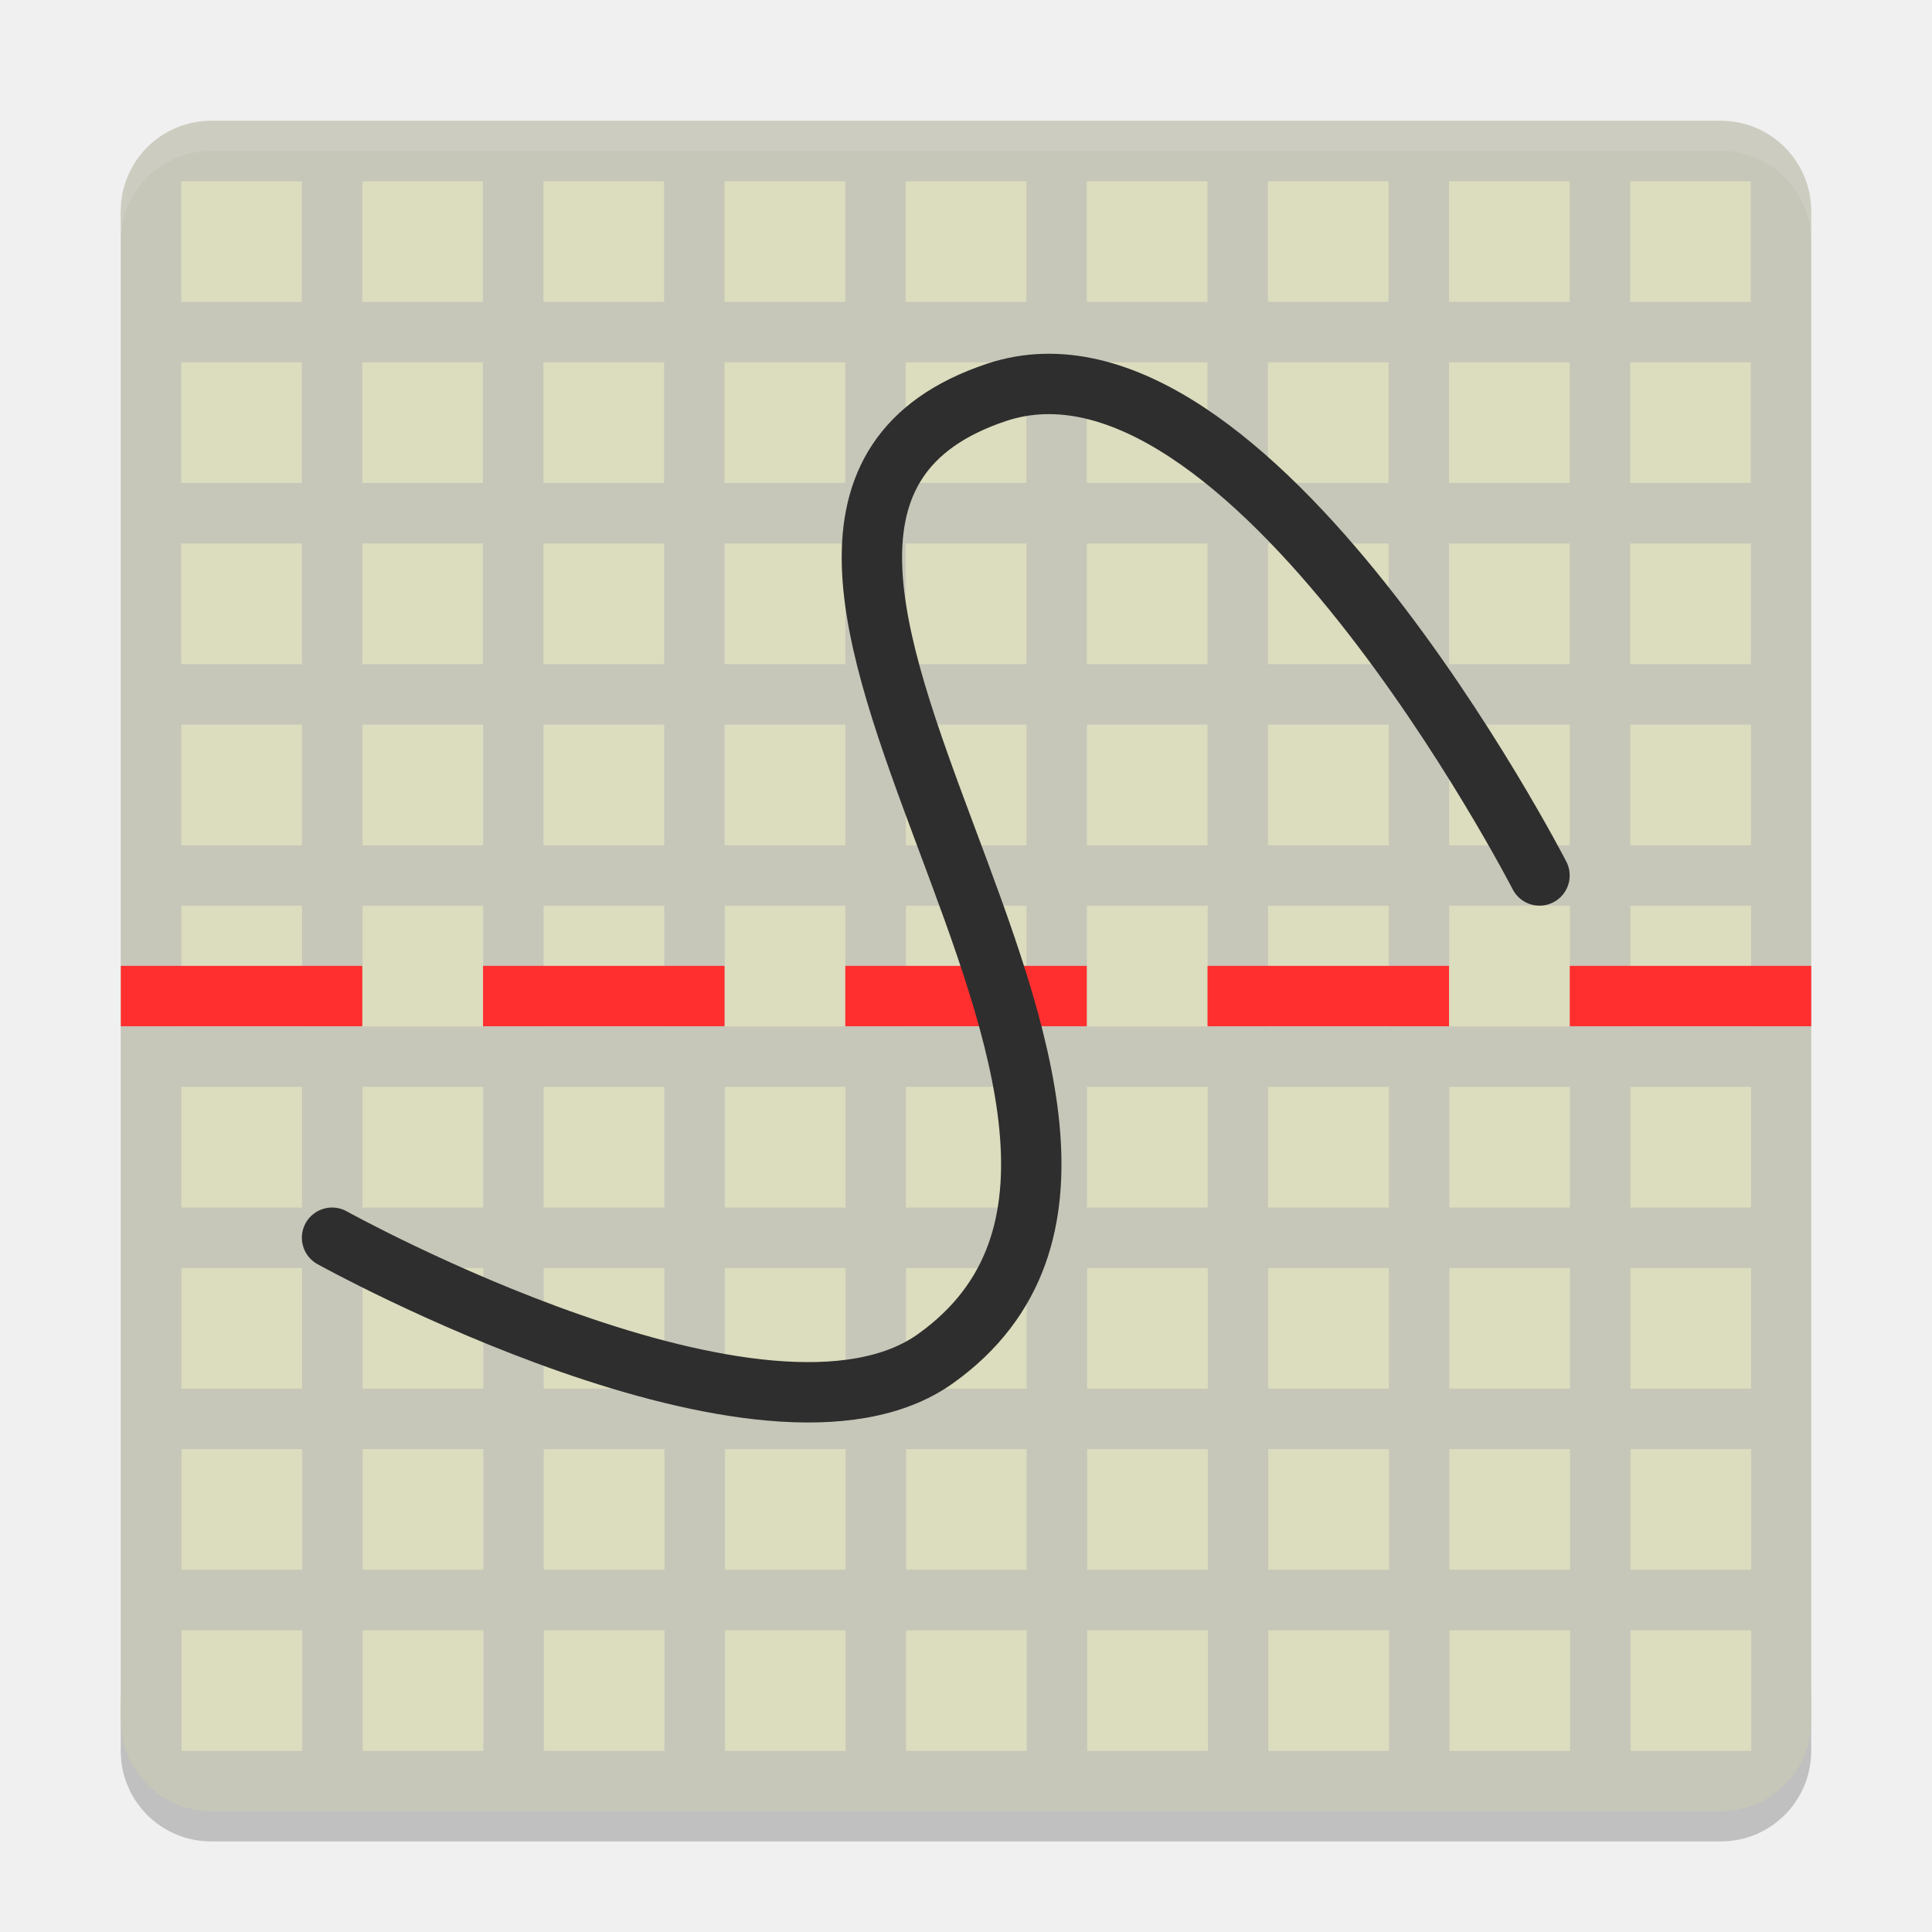
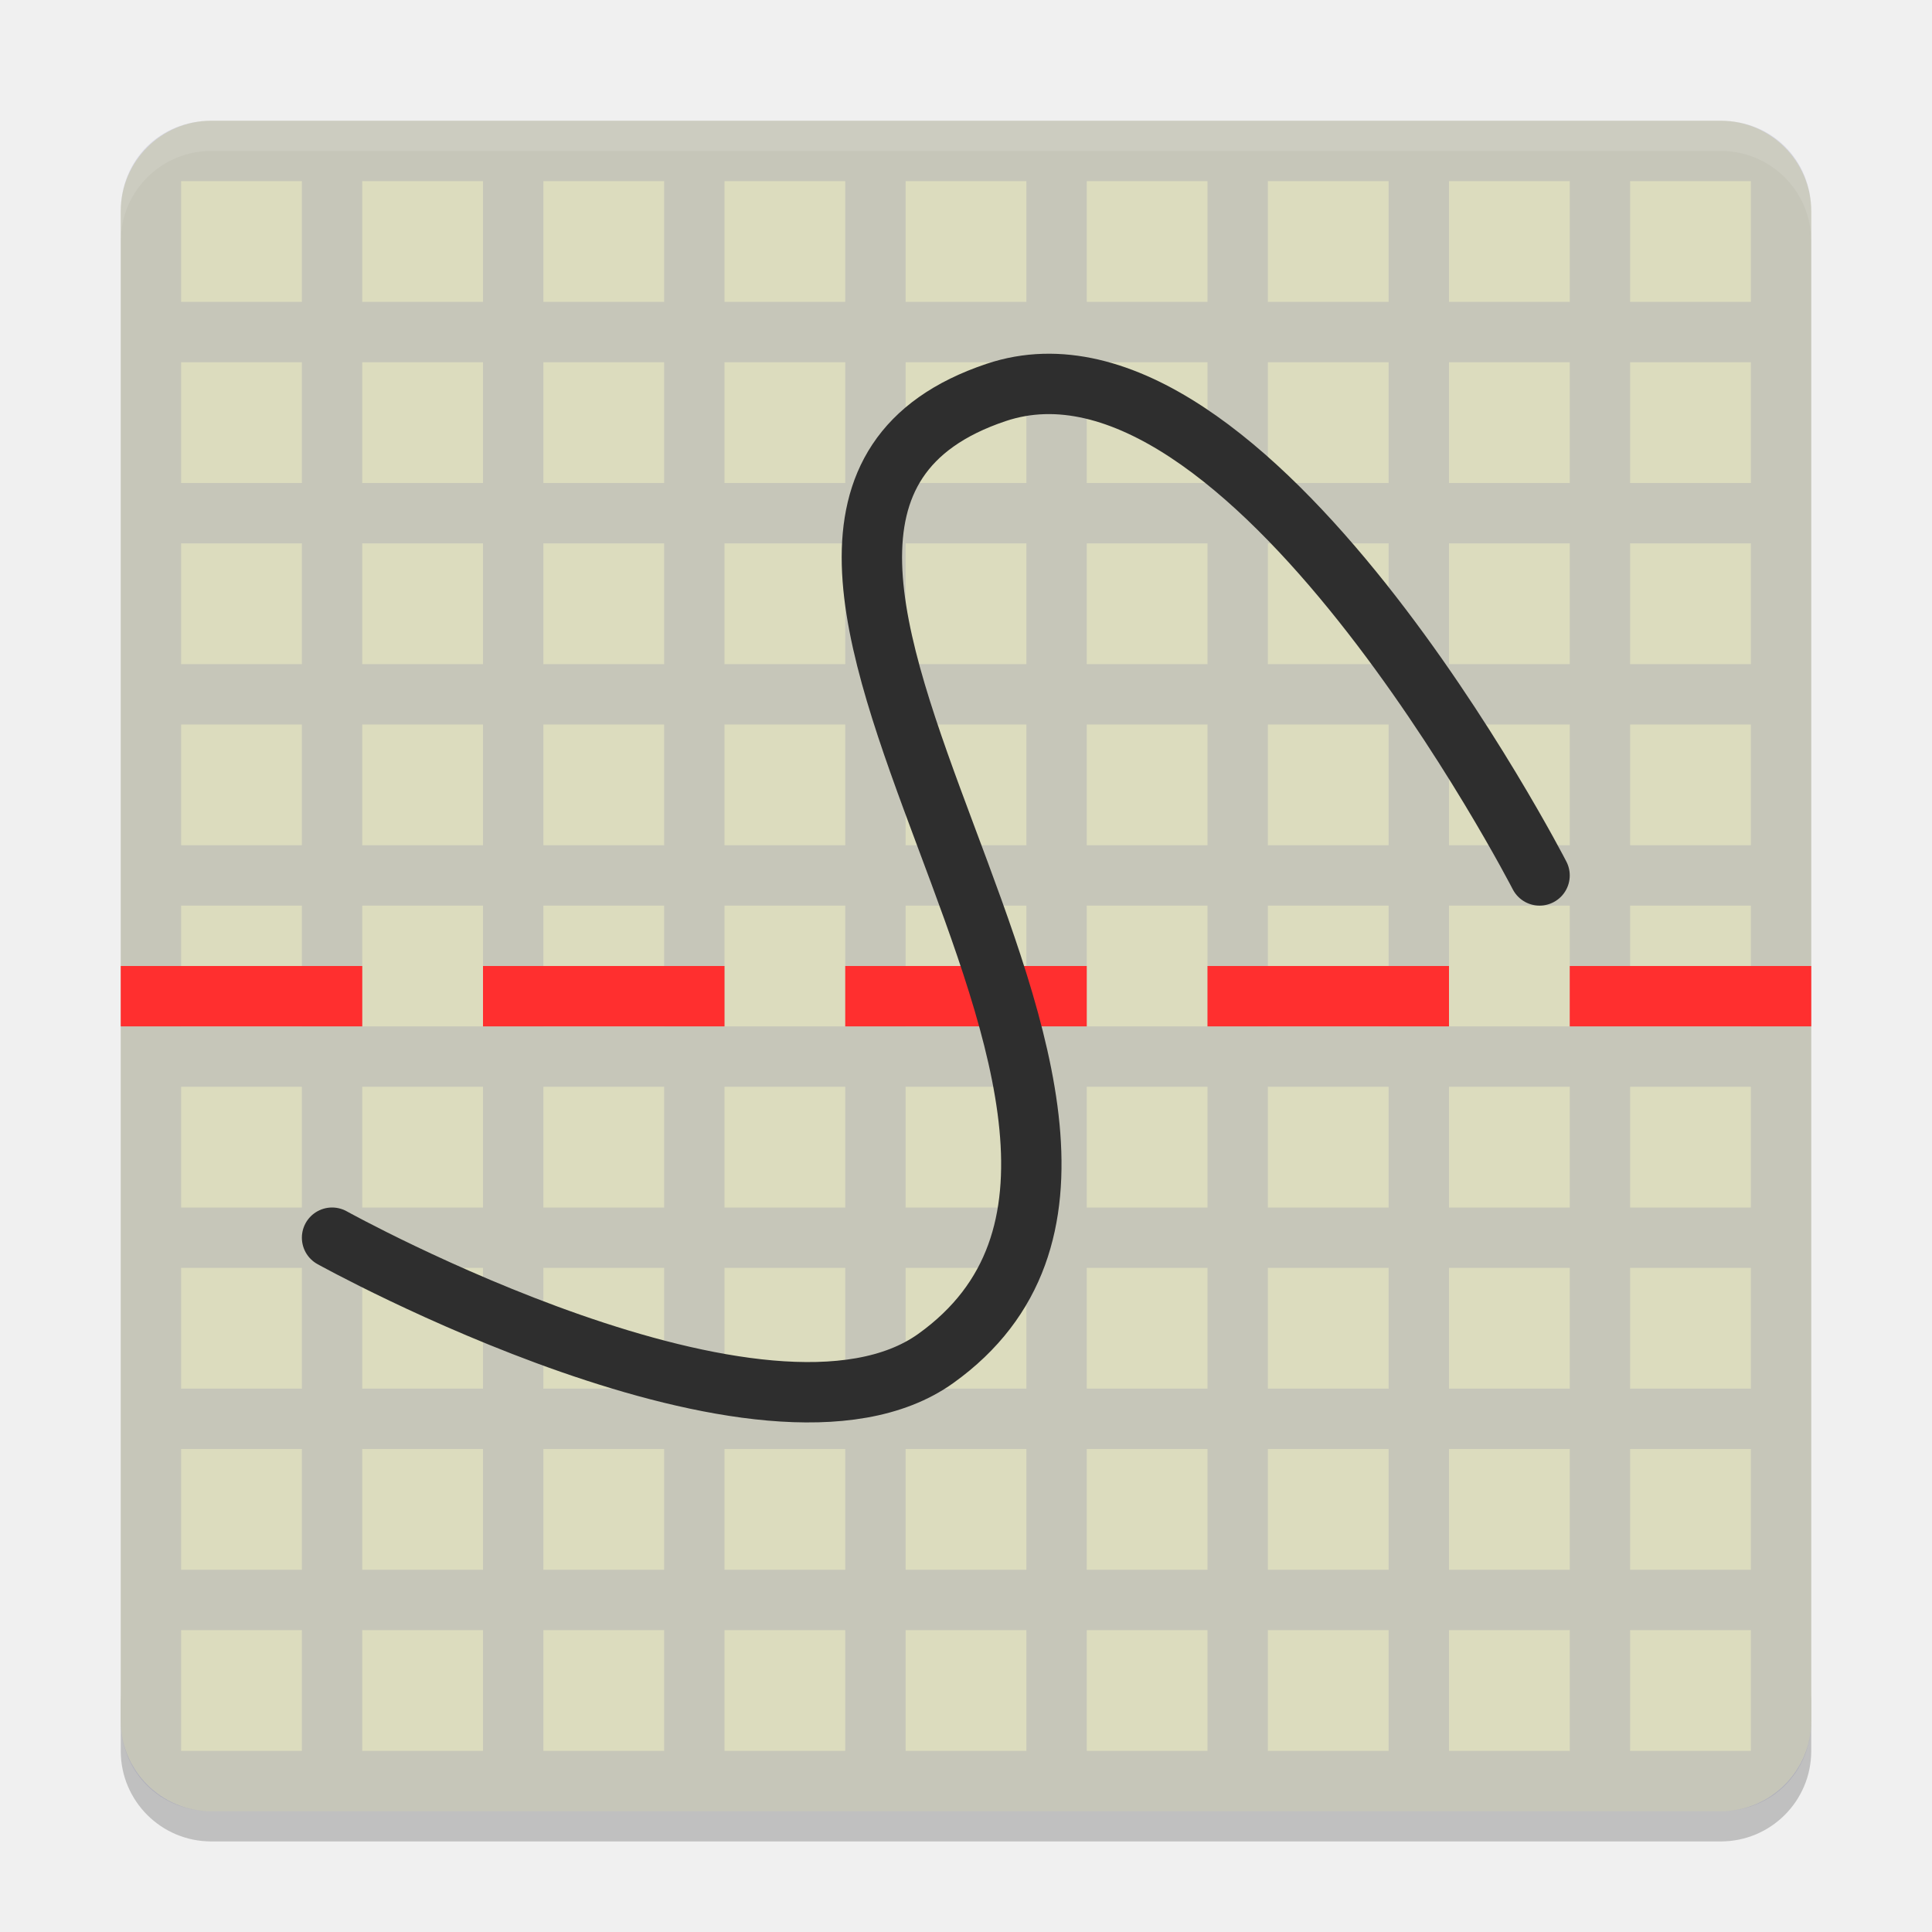
<svg xmlns="http://www.w3.org/2000/svg" width="64" height="64" version="1">
-   <path style="opacity:0.2" d="m 4,56 0,2 C 4,59.662 5.338,61 7,61 l 49.998,0 c 1.662,0 3,-1.338 3,-3 l 0,-2 c 0,1.662 -1.338,3 -3,3 l -49.998,0 c -1.662,0 -3,-1.338 -3,-3 z" />
+   <path style="opacity:0.2" d="m 4,56 0,2 C 4,59.66 5.34,61 7,61 l 50,0 c 1.66,0 3,-1.34 3,-3 l 0,-2 c 0,1.66 -1.34,3 -3,3 l -50,0 c -1.66,0 -3,-1.34 -3,-3 z" />
  <rect style="fill:#dcdcbe" width="56" height="56" x="4" y="4" rx="3" ry="3" />
-   <path style="opacity:0.1;fill:#00008b" d="m 7,4.002 c -1.662,0 -3,1.338 -3,3 l 0,49.998 c 0,1.662 1.338,3 3,3 l 49.998,0 c 1.662,0 3,-1.338 3,-3 l 0,-49.998 c 0,-1.662 -1.338,-3 -3,-3 l -49.998,0 z m -1,2 4,0 0,4 -4,0 0,-4 z m 6,0 4,0 0,4 -4,0 0,-4 z m 6,0 4,0 0,4 -4,0 0,-4 z m 6,0 4,0 0,4 -4,0 0,-4 z m 6,0 4,0 0,4 -4,0 0,-4 z m 6,0 4,0 0,4 -4,0 0,-4 z m 6,0 4,0 0,4 -4,0 0,-4 z m 6,0 4,0 0,4 -4,0 0,-4 z m 6,0 4,0 0,4 -4,0 0,-4 z M 6,12.002 l 4,0 0,4 -4,0 0,-4 z m 6,0 4,0 0,4 -4,0 0,-4 z m 6,0 4,0 0,4 -4,0 0,-4 z m 6,0 4,0 0,4 -4,0 0,-4 z m 6,0 4,0 0,4 -4,0 0,-4 z m 6,0 4,0 0,4 -4,0 0,-4 z m 6,0 4,0 0,4 -4,0 0,-4 z m 6,0 4,0 0,4 -4,0 0,-4 z m 6,0 4,0 0,4 -4,0 0,-4 z m -47.998,6 4,0 0,4 -4,0 0,-4 z m 6,0 4,0 0,4 -4,0 0,-4 z m 6,0 4,0 0,4 -4,0 0,-4 z m 6,0 4,0 0,4 -4,0 0,-4 z m 6,0 4,0 0,4 -4,0 0,-4 z m 6,0 4,0 0,4 -4,0 0,-4 z m 6,0 4,0 0,4 -4,0 0,-4 z m 6,0 4,0 0,4 -4,0 0,-4 z m 6,0 4,0 0,4 -4,0 0,-4 z m -47.998,6 4,0 0,4 -4,0 0,-4 z m 6,0 4,0 0,4 -4,0 0,-4 z m 6,0 4,0 0,4 -4,0 0,-4 z m 6,0 4,0 0,4 -4,0 0,-4 z m 6,0 4,0 0,4 -4,0 0,-4 z m 6,0 4,0 0,4 -4,0 0,-4 z m 6,0 4,0 0,4 -4,0 0,-4 z m 6,0 4,0 0,4 -4,0 0,-4 z m 6,0 4,0 0,4 -4,0 0,-4 z m -47.998,6 4,0 0,4 -4,0 0,-4 z m 6,0 4,0 0,4 -4,0 0,-4 z m 6,0 4,0 0,4 -4,0 0,-4 z m 6,0 4,0 0,4 -4,0 0,-4 z m 6,0 4,0 0,4 -4,0 0,-4 z m 6,0 4,0 0,4 -4,0 0,-4 z m 6,0 4,0 0,4 -4,0 0,-4 z m 6,0 4,0 0,4 -4,0 0,-4 z m 6,0 4,0 0,4 -4,0 0,-4 z m -47.998,6 4,0 0,4 -4,0 0,-4 z m 6,0 4,0 0,4 -4,0 0,-4 z m 6,0 4,0 0,4 -4,0 0,-4 z m 6,0 4,0 0,4 -4,0 0,-4 z m 6,0 4,0 0,4 -4,0 0,-4 z m 6,0 4,0 0,4 -4,0 0,-4 z m 6,0 4,0 0,4 -4,0 0,-4 z m 6,0 4,0 0,4 -4,0 0,-4 z m 6,0 4,0 0,4 -4,0 0,-4 z m -47.998,6 4,0 0,4 -4,0 0,-4 z m 6,0 4,0 0,4 -4,0 0,-4 z m 6,0 4,0 0,4 -4,0 0,-4 z m 6,0 4,0 0,4 -4,0 0,-4 z m 6,0 4,0 0,4 -4,0 0,-4 z m 6,0 4,0 0,4 -4,0 0,-4 z m 6,0 4,0 0,4 -4,0 0,-4 z m 6,0 4,0 0,4 -4,0 0,-4 z m 6,0 4,0 0,4 -4,0 0,-4 z m -47.998,6 4,0 0,4 -4,0 0,-4 z m 6,0 4,0 0,4 -4,0 0,-4 z m 6,0 4,0 0,4 -4,0 0,-4 z m 6,0 4,0 0,4 -4,0 0,-4 z m 6,0 4,0 0,4 -4,0 0,-4 z m 6,0 4,0 0,4 -4,0 0,-4 z m 6,0 4,0 0,4 -4,0 0,-4 z m 6,0 4,0 0,4 -4,0 0,-4 z m 6,0 4,0 0,4 -4,0 0,-4 z m -47.998,6 4,0 0,4 -4,0 0,-4 z m 6,0 4,0 0,4 -4,0 0,-4 z m 6,0 4,0 0,4 -4,0 0,-4 z m 6,0 4,0 0,4 -4,0 0,-4 z m 6,0 4,0 0,4 -4,0 0,-4 z m 6,0 4,0 0,4 -4,0 0,-4 z m 6,0 4,0 0,4 -4,0 0,-4 z m 6,0 4,0 0,4 -4,0 0,-4 z m 6,0 4,0 0,4 -4,0 0,-4 z" />
-   <path style="opacity:0.1;fill:#ffffff" d="M 7 4.002 C 5.338 4.002 4 5.34 4 7.002 L 4 8.002 C 4 6.34 5.338 5.002 7 5.002 L 56.998 5.002 C 58.66 5.002 59.998 6.34 59.998 8.002 L 59.998 7.002 C 59.998 5.34 58.66 4.002 56.998 4.002 L 7 4.002 z" />
-   <g style="fill:#ff2f2f" transform="matrix(1.999929,0,0,1.999929,0.4421065,0.1765986)">
-     <rect width="4" height="1" x="1.78" y="15.91" />
-     <rect width="4" height="1" x="7.78" y="15.91" />
-     <rect width="4" height="1" x="13.78" y="15.91" />
-     <rect width="4" height="1" x="19.78" y="15.91" />
-     <rect width="4" height="1" x="25.78" y="15.91" />
-   </g>
-   <path style="fill:none;stroke:#2e2e2e;stroke-width:2;stroke-linecap:round;stroke-linejoin:round" d="m 11,41.001 c 0,0 14.415,8.002 19.999,4 10.816,-7.751 -10.615,-27.765 2,-31.999 8.328,-2.795 17.999,15.999 17.999,15.999" />
+   <path style="opacity:0.1;fill:#00008b" d="m 7,4 c -1.7,0 -3,1.3 -3,3 l 0,50 c 0,1.7 1.3,3 3,3 l 50,0 c 1.7,0 3,-1.3 3,-3 l 0,-50 c 0,-1.7 -1.3,-3 -3,-3 l -50,0 z m -1,2 4,0 0,4 -4,0 0,-4 z m 6,0 4,0 0,4 -4,0 0,-4 z m 6,0 4,0 0,4 -4,0 0,-4 z m 6,0 4,0 0,4 -4,0 0,-4 z m 6,0 4,0 0,4 -4,0 0,-4 z m 6,0 4,0 0,4 -4,0 0,-4 z m 6,0 4,0 0,4 -4,0 0,-4 z m 6,0 4,0 0,4 -4,0 0,-4 z m 6,0 4,0 0,4 -4,0 0,-4 z M 6,12 l 4,0 0,4 -4,0 0,-4 z m 6,0 4,0 0,4 -4,0 0,-4 z m 6,0 4,0 0,4 -4,0 0,-4 z m 6,0 4,0 0,4 -4,0 0,-4 z m 6,0 4,0 0,4 -4,0 0,-4 z m 6,0 4,0 0,4 -4,0 0,-4 z m 6,0 4,0 0,4 -4,0 0,-4 z m 6,0 4,0 0,4 -4,0 0,-4 z m 6,0 4,0 0,4 -4,0 0,-4 z m -48,6 4,0 0,4 -4,0 0,-4 z m 6,0 4,0 0,4 -4,0 0,-4 z m 6,0 4,0 0,4 -4,0 0,-4 z m 6,0 4,0 0,4 -4,0 0,-4 z m 6,0 4,0 0,4 -4,0 0,-4 z m 6,0 4,0 0,4 -4,0 0,-4 z m 6,0 4,0 0,4 -4,0 0,-4 z m 6,0 4,0 0,4 -4,0 0,-4 z m 6,0 4,0 0,4 -4,0 0,-4 z m -48,6 4,0 0,4 -4,0 0,-4 z m 6,0 4,0 0,4 -4,0 0,-4 z m 6,0 4,0 0,4 -4,0 0,-4 z m 6,0 4,0 0,4 -4,0 0,-4 z m 6,0 4,0 0,4 -4,0 0,-4 z m 6,0 4,0 0,4 -4,0 0,-4 z m 6,0 4,0 0,4 -4,0 0,-4 z m 6,0 4,0 0,4 -4,0 0,-4 z m 6,0 4,0 0,4 -4,0 0,-4 z m -48,6 4,0 0,4 -4,0 0,-4 z m 6,0 4,0 0,4 -4,0 0,-4 z m 6,0 4,0 0,4 -4,0 0,-4 z m 6,0 4,0 0,4 -4,0 0,-4 z m 6,0 4,0 0,4 -4,0 0,-4 z m 6,0 4,0 0,4 -4,0 0,-4 z m 6,0 4,0 0,4 -4,0 0,-4 z m 6,0 4,0 0,4 -4,0 0,-4 z m 6,0 4,0 0,4 -4,0 0,-4 z m -48,6 4,0 0,4 -4,0 0,-4 z m 6,0 4,0 0,4 -4,0 0,-4 z m 6,0 4,0 0,4 -4,0 0,-4 z m 6,0 4,0 0,4 -4,0 0,-4 z m 6,0 4,0 0,4 -4,0 0,-4 z m 6,0 4,0 0,4 -4,0 0,-4 z m 6,0 4,0 0,4 -4,0 0,-4 z m 6,0 4,0 0,4 -4,0 0,-4 z m 6,0 4,0 0,4 -4,0 0,-4 z m -48,6 4,0 0,4 -4,0 0,-4 z m 6,0 4,0 0,4 -4,0 0,-4 z m 6,0 4,0 0,4 -4,0 0,-4 z m 6,0 4,0 0,4 -4,0 0,-4 z m 6,0 4,0 0,4 -4,0 0,-4 z m 6,0 4,0 0,4 -4,0 0,-4 z m 6,0 4,0 0,4 -4,0 0,-4 z m 6,0 4,0 0,4 -4,0 0,-4 z m 6,0 4,0 0,4 -4,0 0,-4 z m -48,6 4,0 0,4 -4,0 0,-4 z m 6,0 4,0 0,4 -4,0 0,-4 z m 6,0 4,0 0,4 -4,0 0,-4 z m 6,0 4,0 0,4 -4,0 0,-4 z m 6,0 4,0 0,4 -4,0 0,-4 z m 6,0 4,0 0,4 -4,0 0,-4 z m 6,0 4,0 0,4 -4,0 0,-4 z m 6,0 4,0 0,4 -4,0 0,-4 z m 6,0 4,0 0,4 -4,0 0,-4 z m -48,6 4,0 0,4 -4,0 0,-4 z m 6,0 4,0 0,4 -4,0 0,-4 z m 6,0 4,0 0,4 -4,0 0,-4 z m 6,0 4,0 0,4 -4,0 0,-4 z m 6,0 4,0 0,4 -4,0 0,-4 z m 6,0 4,0 0,4 -4,0 0,-4 z m 6,0 4,0 0,4 -4,0 0,-4 z m 6,0 4,0 0,4 -4,0 0,-4 z m 6,0 4,0 0,4 -4,0 0,-4 z" />
+   <path style="opacity:0.1;fill:#ffffff" d="M 7 4 C 5.34 4 4 5.34 4 7 L 4 8 C 4 6.34 5.34 5 7 5 L 57 5 C 58.66 5 60 6.34 60 8 L 60 7 C 60 5.34 58.66 4 57 4 L 7 4 z" />
+   <rect style="fill:#ff2f2f" width="8" height="2" x="4" y="32" />
+   <rect style="fill:#ff2f2f" width="8" height="2" x="16" y="32" />
+   <rect style="fill:#ff2f2f" width="8" height="2" x="28" y="32" />
+   <rect style="fill:#ff2f2f" width="8" height="2" x="40" y="32" />
+   <rect style="fill:#ff2f2f" width="8" height="2" x="52" y="32" />
+   <path style="fill:none;stroke:#2e2e2e;stroke-width:2;stroke-linecap:round;stroke-linejoin:round" d="m 11,41 c 0,0 14.41,8 20,4 10.82,-7.75 -10.62,-27.77 2,-32 8.33,-2.79 18,16 18,16" />
</svg>
